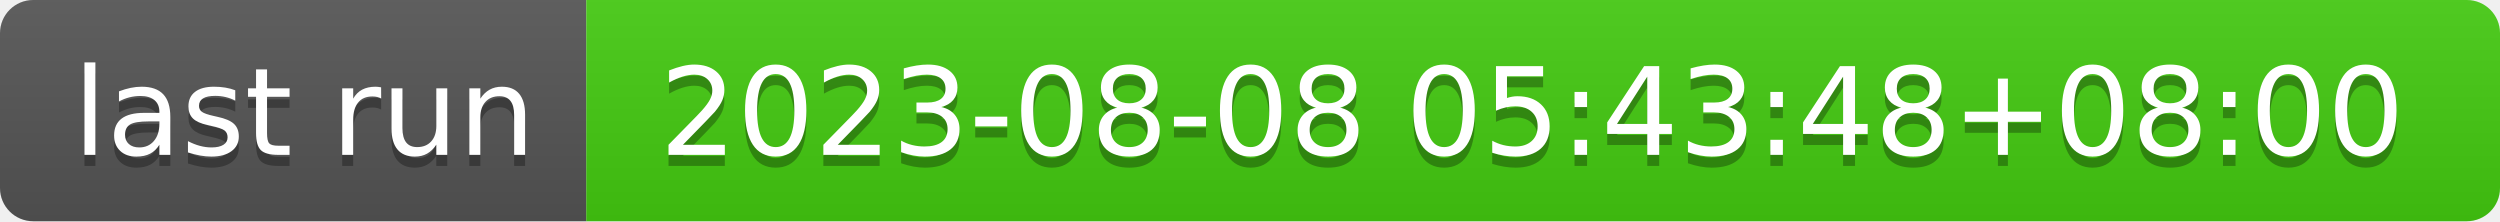
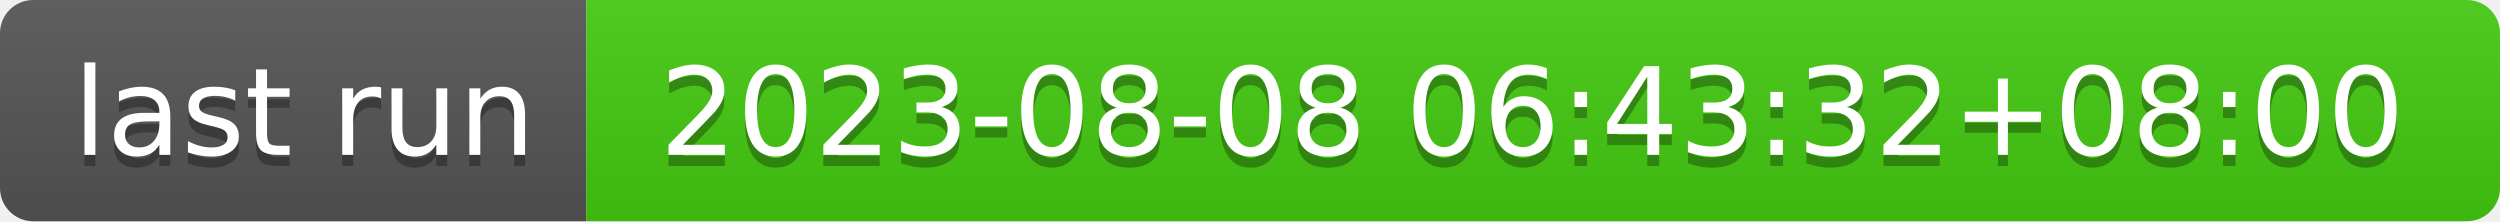
- <svg xmlns="http://www.w3.org/2000/svg" width="226" height="20" role="img" aria-label="last run: 2023-08-08 05:43:48+08:00">
+ <svg xmlns="http://www.w3.org/2000/svg" width="226" height="20" role="img" aria-label="last run: 2023-08-08 06:43:32+08:00">
  <linearGradient id="s" x2="0" y2="100%">
    <stop offset="0" stop-color="#bbb" stop-opacity=".1" />
    <stop offset="1" stop-opacity=".1" />
  </linearGradient>
  <clipPath id="r">
    <rect width="226" height="20" rx="3" fill="#fff" />
  </clipPath>
  <g clip-path="url(#r)">
    <rect width="53" height="20" fill="#555" />
    <rect x="53" width="173" height="20" fill="#4c1" />
    <rect width="226" height="20" fill="url(#s)" />
  </g>
  <g fill="#fff" text-anchor="middle" font-family="Verdana,Geneva,DejaVu Sans,sans-serif" text-rendering="geometricPrecision" font-size="110">
    <text aria-hidden="true" x="275" y="150" fill="#010101" fill-opacity=".3" transform="scale(.1)" textLength="430">last run</text>
    <text x="275" y="140" transform="scale(.1)" fill="#fff" textLength="430">last run</text>
-     <text aria-hidden="true" x="1385" y="150" fill="#010101" fill-opacity=".3" transform="scale(.1)" textLength="1630">2023-08-08 05:43:48+08:00</text>
-     <text x="1385" y="140" transform="scale(.1)" fill="#fff" textLength="1630">2023-08-08 05:43:48+08:00</text>
+     <text aria-hidden="true" x="1385" y="150" fill="#010101" fill-opacity=".3" transform="scale(.1)" textLength="1630">2023-08-08 06:43:32+08:00</text>
+     <text x="1385" y="140" transform="scale(.1)" fill="#fff" textLength="1630">2023-08-08 06:43:32+08:00</text>
  </g>
</svg>
